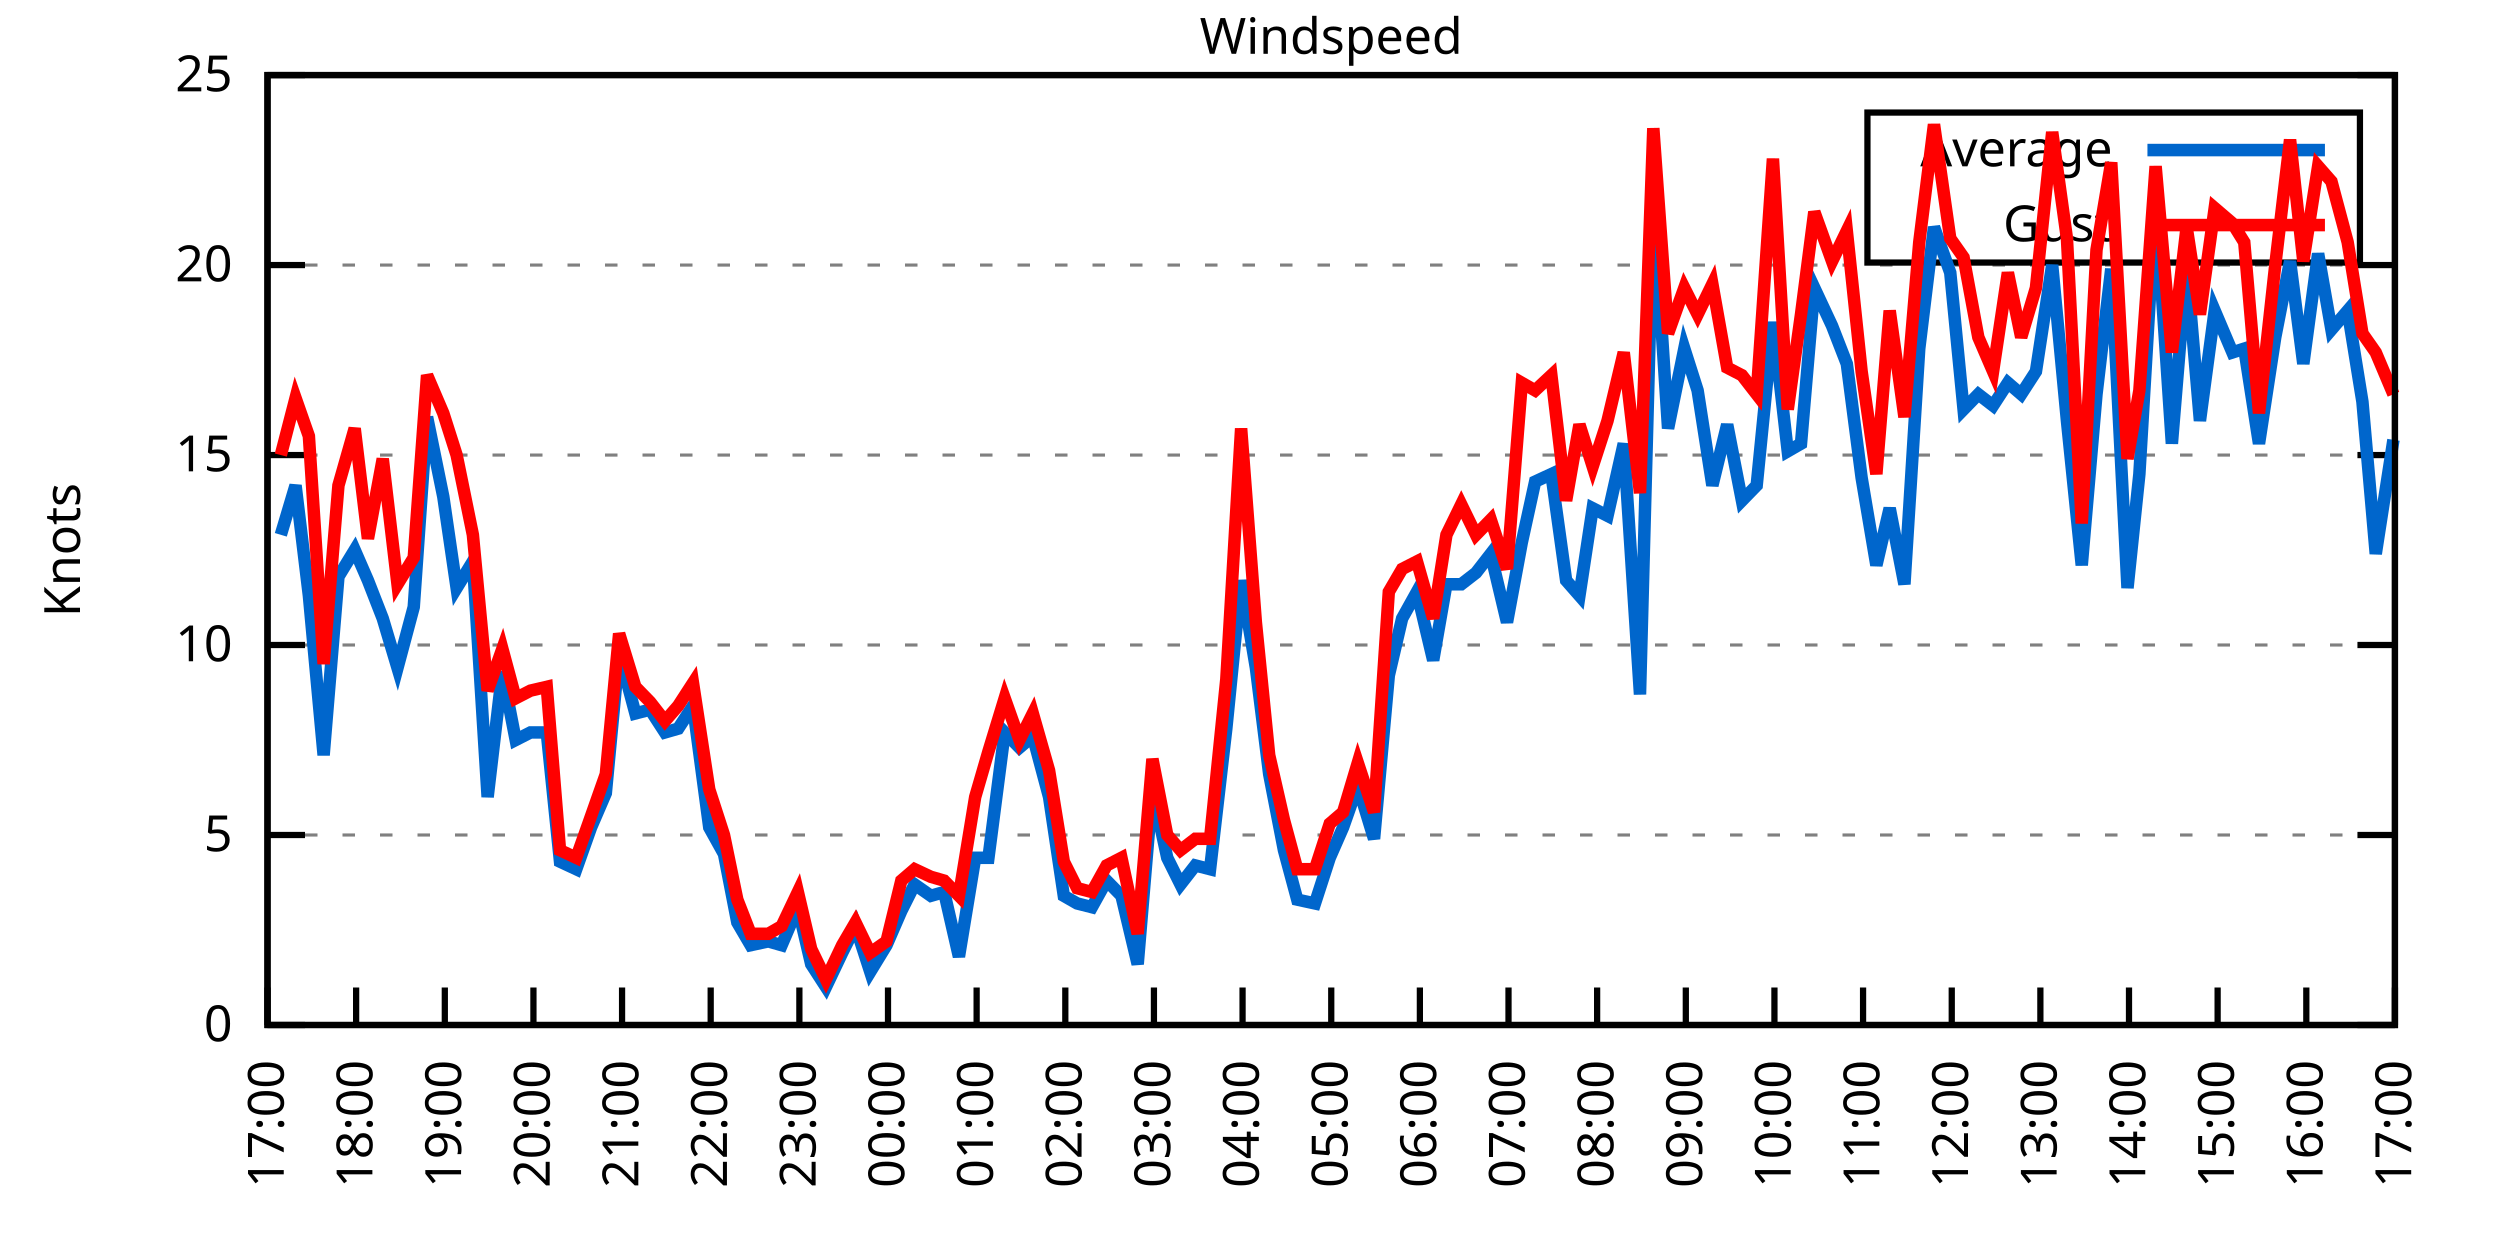
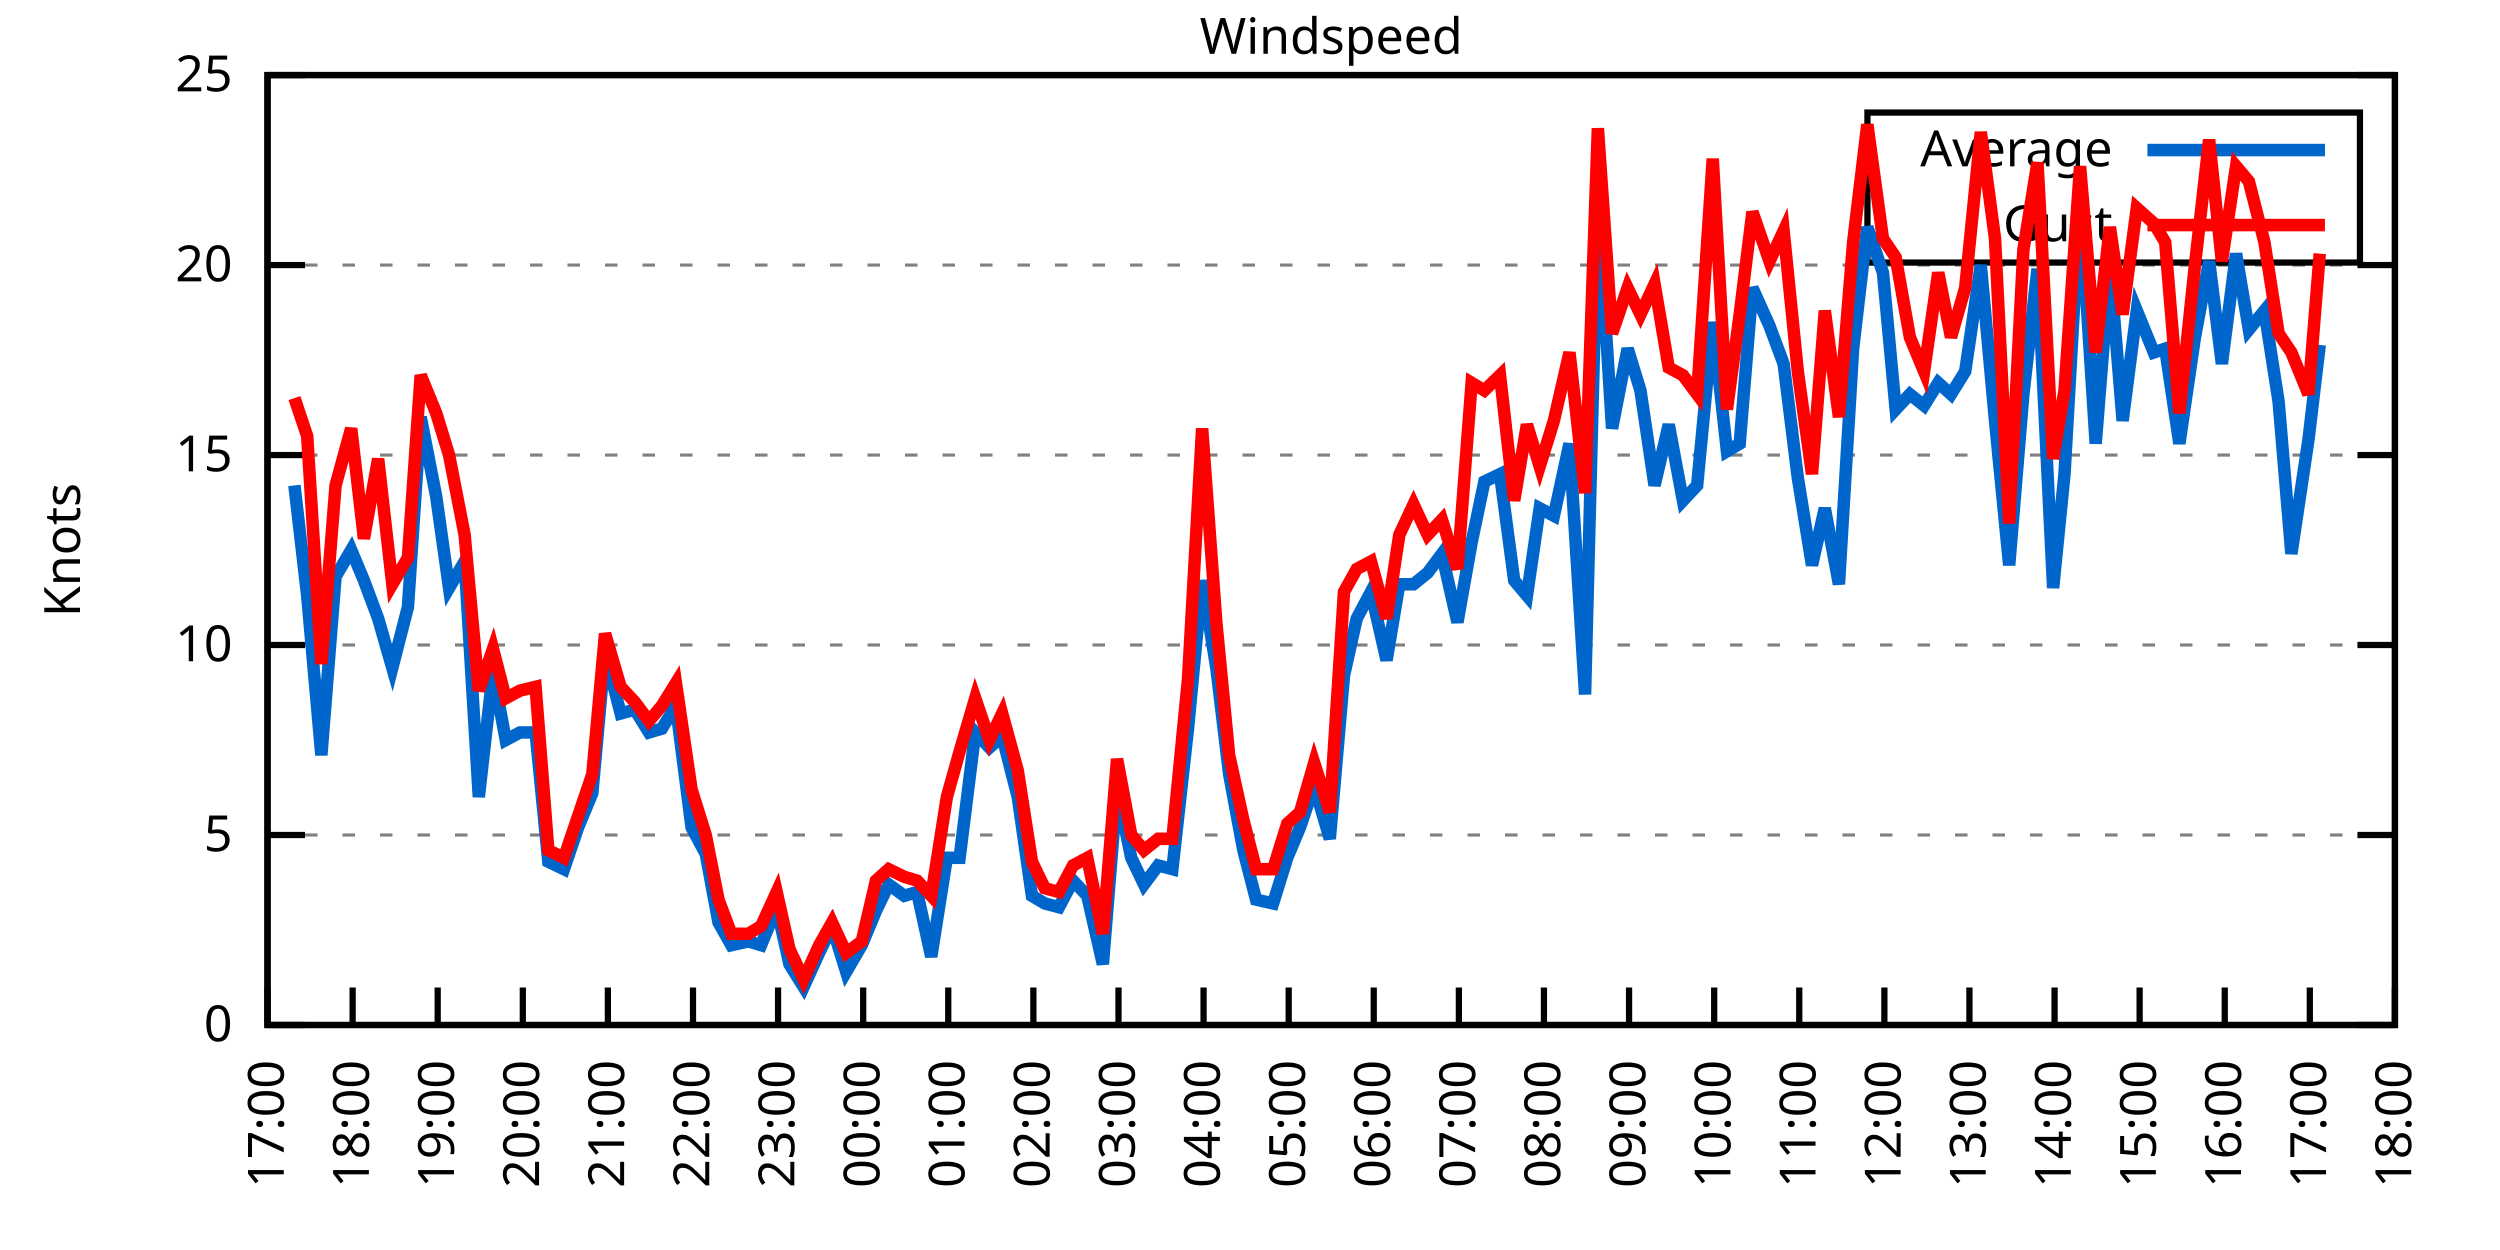
<svg xmlns="http://www.w3.org/2000/svg" xmlns:xlink="http://www.w3.org/1999/xlink" width="400" height="200" viewBox="0 0 400 200">
  <g id="gnuplot_canvas">
    <rect x="0" y="0" width="400" height="200" fill="none" />
    <defs>
      <circle id="gpDot" r="0.5" stroke-width="0.5" stroke="currentColor" />
      <path id="gpPt0" stroke-width="0.333" stroke="currentColor" d="M-1,0 h2 M0,-1 v2" />
      <path id="gpPt1" stroke-width="0.333" stroke="currentColor" d="M-1,-1 L1,1 M1,-1 L-1,1" />
      <path id="gpPt2" stroke-width="0.333" stroke="currentColor" d="M-1,0 L1,0 M0,-1 L0,1 M-1,-1 L1,1 M-1,1 L1,-1" />
      <rect id="gpPt3" stroke-width="0.333" stroke="currentColor" x="-1" y="-1" width="2" height="2" />
      <rect id="gpPt4" stroke-width="0.333" stroke="currentColor" fill="currentColor" x="-1" y="-1" width="2" height="2" />
      <circle id="gpPt5" stroke-width="0.333" stroke="currentColor" cx="0" cy="0" r="1" />
      <use xlink:href="#gpPt5" id="gpPt6" fill="currentColor" stroke="none" />
      <path id="gpPt7" stroke-width="0.333" stroke="currentColor" d="M0,-1.33 L-1.33,0.67 L1.33,0.67 z" />
      <use xlink:href="#gpPt7" id="gpPt8" fill="currentColor" stroke="none" />
      <use xlink:href="#gpPt7" id="gpPt9" stroke="currentColor" transform="rotate(180)" />
      <use xlink:href="#gpPt9" id="gpPt10" fill="currentColor" stroke="none" />
      <use xlink:href="#gpPt3" id="gpPt11" stroke="currentColor" transform="rotate(45)" />
      <use xlink:href="#gpPt11" id="gpPt12" fill="currentColor" stroke="none" />
      <path id="gpPt13" stroke-width="0.333" stroke="currentColor" d="M0,1.330 L1.265,0.411 L0.782,-1.067 L-0.782,-1.076 L-1.265,0.411 z" />
      <use xlink:href="#gpPt13" id="gpPt14" fill="currentColor" stroke="none" />
      <filter id="textbox" filterUnits="objectBoundingBox" x="0" y="0" height="1" width="1">
        <feFlood flood-color="white" flood-opacity="1" result="bgnd" />
        <feComposite in="SourceGraphic" in2="bgnd" operator="atop" />
      </filter>
      <filter id="greybox" filterUnits="objectBoundingBox" x="0" y="0" height="1" width="1">
        <feFlood flood-color="lightgrey" flood-opacity="1" result="grey" />
        <feComposite in="SourceGraphic" in2="grey" operator="atop" />
      </filter>
    </defs>
    <g fill="none" color="white" stroke="currentColor" stroke-width="1.00" stroke-linecap="butt" stroke-linejoin="miter">
</g>
    <g fill="none" color="black" stroke="currentColor" stroke-width="1.00" stroke-linecap="butt" stroke-linejoin="miter">
      <g stroke="none" shape-rendering="crispEdges">
        <polygon fill="rgb(255, 255, 255)" points="42.80,164.00 383.18,164.00 383.18,12.02 42.80,12.02 " />
      </g>
    </g>
    <g fill="none" color="black" stroke="currentColor" stroke-width="1.00" stroke-linecap="butt" stroke-linejoin="miter">
</g>
    <g fill="none" color="black" stroke="black" stroke-width="0.50" stroke-linecap="butt" stroke-linejoin="miter">
</g>
    <g fill="none" color="gray" stroke="currentColor" stroke-width="0.50" stroke-linecap="butt" stroke-linejoin="miter">
      <path stroke="gray" stroke-dasharray="2,4" class="gridline" d="M42.80,164.00 L383.19,164.00  " />
    </g>
    <g fill="none" color="gray" stroke="gray" stroke-width="1.00" stroke-linecap="butt" stroke-linejoin="miter">
</g>
    <g fill="none" color="black" stroke="currentColor" stroke-width="1.00" stroke-linecap="butt" stroke-linejoin="miter">
      <path stroke="black" d="M42.80,164.00 L48.80,164.00 M383.19,164.00 L377.19,164.00  " />
      <g transform="translate(37.20,166.60)" stroke="none" fill="black" font-family="Sans" font-size="8.00" text-anchor="end">
        <text>
          <tspan font-family="Sans"> 0</tspan>
        </text>
      </g>
    </g>
    <g fill="none" color="black" stroke="currentColor" stroke-width="1.00" stroke-linecap="butt" stroke-linejoin="miter">
</g>
    <g fill="none" color="black" stroke="black" stroke-width="0.50" stroke-linecap="butt" stroke-linejoin="miter">
</g>
    <g fill="none" color="gray" stroke="currentColor" stroke-width="0.50" stroke-linecap="butt" stroke-linejoin="miter">
      <path stroke="gray" stroke-dasharray="2,4" class="gridline" d="M42.80,133.60 L383.19,133.60  " />
    </g>
    <g fill="none" color="gray" stroke="gray" stroke-width="1.00" stroke-linecap="butt" stroke-linejoin="miter">
</g>
    <g fill="none" color="black" stroke="currentColor" stroke-width="1.00" stroke-linecap="butt" stroke-linejoin="miter">
      <path stroke="black" d="M42.80,133.60 L48.80,133.60 M383.19,133.60 L377.19,133.60  " />
      <g transform="translate(37.20,136.20)" stroke="none" fill="black" font-family="Sans" font-size="8.00" text-anchor="end">
        <text>
          <tspan font-family="Sans"> 5</tspan>
        </text>
      </g>
    </g>
    <g fill="none" color="black" stroke="currentColor" stroke-width="1.00" stroke-linecap="butt" stroke-linejoin="miter">
</g>
    <g fill="none" color="black" stroke="black" stroke-width="0.50" stroke-linecap="butt" stroke-linejoin="miter">
</g>
    <g fill="none" color="gray" stroke="currentColor" stroke-width="0.50" stroke-linecap="butt" stroke-linejoin="miter">
      <path stroke="gray" stroke-dasharray="2,4" class="gridline" d="M42.80,103.20 L383.19,103.20  " />
    </g>
    <g fill="none" color="gray" stroke="gray" stroke-width="1.00" stroke-linecap="butt" stroke-linejoin="miter">
</g>
    <g fill="none" color="black" stroke="currentColor" stroke-width="1.00" stroke-linecap="butt" stroke-linejoin="miter">
      <path stroke="black" d="M42.80,103.20 L48.80,103.20 M383.19,103.20 L377.19,103.20  " />
      <g transform="translate(37.20,105.80)" stroke="none" fill="black" font-family="Sans" font-size="8.00" text-anchor="end">
        <text>
          <tspan font-family="Sans"> 10</tspan>
        </text>
      </g>
    </g>
    <g fill="none" color="black" stroke="currentColor" stroke-width="1.00" stroke-linecap="butt" stroke-linejoin="miter">
</g>
    <g fill="none" color="black" stroke="black" stroke-width="0.50" stroke-linecap="butt" stroke-linejoin="miter">
</g>
    <g fill="none" color="gray" stroke="currentColor" stroke-width="0.50" stroke-linecap="butt" stroke-linejoin="miter">
      <path stroke="gray" stroke-dasharray="2,4" class="gridline" d="M42.80,72.81 L383.19,72.81  " />
    </g>
    <g fill="none" color="gray" stroke="gray" stroke-width="1.00" stroke-linecap="butt" stroke-linejoin="miter">
</g>
    <g fill="none" color="black" stroke="currentColor" stroke-width="1.00" stroke-linecap="butt" stroke-linejoin="miter">
      <path stroke="black" d="M42.80,72.81 L48.80,72.81 M383.19,72.81 L377.19,72.81  " />
      <g transform="translate(37.20,75.41)" stroke="none" fill="black" font-family="Sans" font-size="8.00" text-anchor="end">
        <text>
          <tspan font-family="Sans"> 15</tspan>
        </text>
      </g>
    </g>
    <g fill="none" color="black" stroke="currentColor" stroke-width="1.00" stroke-linecap="butt" stroke-linejoin="miter">
</g>
    <g fill="none" color="black" stroke="black" stroke-width="0.50" stroke-linecap="butt" stroke-linejoin="miter">
</g>
    <g fill="none" color="gray" stroke="currentColor" stroke-width="0.50" stroke-linecap="butt" stroke-linejoin="miter">
      <path stroke="gray" stroke-dasharray="2,4" class="gridline" d="M42.80,42.41 L383.19,42.41  " />
    </g>
    <g fill="none" color="gray" stroke="gray" stroke-width="1.00" stroke-linecap="butt" stroke-linejoin="miter">
</g>
    <g fill="none" color="black" stroke="currentColor" stroke-width="1.00" stroke-linecap="butt" stroke-linejoin="miter">
      <path stroke="black" d="M42.80,42.41 L48.80,42.41 M383.19,42.41 L377.19,42.41  " />
      <g transform="translate(37.20,45.01)" stroke="none" fill="black" font-family="Sans" font-size="8.00" text-anchor="end">
        <text>
          <tspan font-family="Sans"> 20</tspan>
        </text>
      </g>
    </g>
    <g fill="none" color="black" stroke="currentColor" stroke-width="1.00" stroke-linecap="butt" stroke-linejoin="miter">
</g>
    <g fill="none" color="black" stroke="black" stroke-width="0.50" stroke-linecap="butt" stroke-linejoin="miter">
</g>
    <g fill="none" color="gray" stroke="currentColor" stroke-width="0.50" stroke-linecap="butt" stroke-linejoin="miter">
      <path stroke="gray" stroke-dasharray="2,4" class="gridline" d="M42.80,12.01 L383.19,12.01  " />
    </g>
    <g fill="none" color="gray" stroke="gray" stroke-width="1.00" stroke-linecap="butt" stroke-linejoin="miter">
</g>
    <g fill="none" color="black" stroke="currentColor" stroke-width="1.00" stroke-linecap="butt" stroke-linejoin="miter">
      <path stroke="black" d="M42.80,12.01 L48.80,12.01 M383.19,12.01 L377.19,12.01  " />
      <g transform="translate(37.20,14.61)" stroke="none" fill="black" font-family="Sans" font-size="8.00" text-anchor="end">
        <text>
          <tspan font-family="Sans"> 25</tspan>
        </text>
      </g>
    </g>
    <g fill="none" color="black" stroke="currentColor" stroke-width="1.00" stroke-linecap="butt" stroke-linejoin="miter">
      <path stroke="black" d="M42.80,164.00 L42.80,158.00  " />
      <g transform="translate(45.40,169.60) rotate(270.00)" stroke="none" fill="black" font-family="Sans" font-size="8.00" text-anchor="end">
        <text>
          <tspan font-family="Sans">17:00</tspan>
        </text>
      </g>
    </g>
    <g fill="none" color="black" stroke="currentColor" stroke-width="1.00" stroke-linecap="butt" stroke-linejoin="miter">
-       <path stroke="black" d="M56.98,164.00 L56.98,158.00  " />
-       <g transform="translate(59.58,169.60) rotate(270.00)" stroke="none" fill="black" font-family="Sans" font-size="8.00" text-anchor="end">
+       <path stroke="black" d="M56.42,164.00 L56.42,158.00  " />
+       <g transform="translate(59.02,169.60) rotate(270.00)" stroke="none" fill="black" font-family="Sans" font-size="8.00" text-anchor="end">
        <text>
          <tspan font-family="Sans">18:00</tspan>
        </text>
      </g>
    </g>
    <g fill="none" color="black" stroke="currentColor" stroke-width="1.00" stroke-linecap="butt" stroke-linejoin="miter">
-       <path stroke="black" d="M71.17,164.00 L71.17,158.00  " />
-       <g transform="translate(73.77,169.60) rotate(270.00)" stroke="none" fill="black" font-family="Sans" font-size="8.00" text-anchor="end">
+       <path stroke="black" d="M70.03,164.00 L70.03,158.00  " />
+       <g transform="translate(72.63,169.60) rotate(270.00)" stroke="none" fill="black" font-family="Sans" font-size="8.00" text-anchor="end">
        <text>
          <tspan font-family="Sans">19:00</tspan>
        </text>
      </g>
    </g>
    <g fill="none" color="black" stroke="currentColor" stroke-width="1.00" stroke-linecap="butt" stroke-linejoin="miter">
-       <path stroke="black" d="M85.35,164.00 L85.35,158.00  " />
-       <g transform="translate(87.95,169.60) rotate(270.00)" stroke="none" fill="black" font-family="Sans" font-size="8.00" text-anchor="end">
+       <path stroke="black" d="M83.65,164.00 L83.65,158.00  " />
+       <g transform="translate(86.25,169.60) rotate(270.00)" stroke="none" fill="black" font-family="Sans" font-size="8.00" text-anchor="end">
        <text>
          <tspan font-family="Sans">20:00</tspan>
        </text>
      </g>
    </g>
    <g fill="none" color="black" stroke="currentColor" stroke-width="1.00" stroke-linecap="butt" stroke-linejoin="miter">
-       <path stroke="black" d="M99.53,164.00 L99.53,158.00  " />
-       <g transform="translate(102.13,169.60) rotate(270.00)" stroke="none" fill="black" font-family="Sans" font-size="8.00" text-anchor="end">
+       <path stroke="black" d="M97.26,164.00 L97.26,158.00  " />
+       <g transform="translate(99.86,169.60) rotate(270.00)" stroke="none" fill="black" font-family="Sans" font-size="8.00" text-anchor="end">
        <text>
          <tspan font-family="Sans">21:00</tspan>
        </text>
      </g>
    </g>
    <g fill="none" color="black" stroke="currentColor" stroke-width="1.00" stroke-linecap="butt" stroke-linejoin="miter">
-       <path stroke="black" d="M113.71,164.00 L113.71,158.00  " />
-       <g transform="translate(116.31,169.60) rotate(270.00)" stroke="none" fill="black" font-family="Sans" font-size="8.00" text-anchor="end">
+       <path stroke="black" d="M110.88,164.00 L110.88,158.00  " />
+       <g transform="translate(113.48,169.60) rotate(270.00)" stroke="none" fill="black" font-family="Sans" font-size="8.00" text-anchor="end">
        <text>
          <tspan font-family="Sans">22:00</tspan>
        </text>
      </g>
    </g>
    <g fill="none" color="black" stroke="currentColor" stroke-width="1.00" stroke-linecap="butt" stroke-linejoin="miter">
-       <path stroke="black" d="M127.90,164.00 L127.90,158.00  " />
-       <g transform="translate(130.50,169.60) rotate(270.00)" stroke="none" fill="black" font-family="Sans" font-size="8.00" text-anchor="end">
+       <path stroke="black" d="M124.49,164.00 L124.49,158.00  " />
+       <g transform="translate(127.09,169.60) rotate(270.00)" stroke="none" fill="black" font-family="Sans" font-size="8.00" text-anchor="end">
        <text>
          <tspan font-family="Sans">23:00</tspan>
        </text>
      </g>
    </g>
    <g fill="none" color="black" stroke="currentColor" stroke-width="1.00" stroke-linecap="butt" stroke-linejoin="miter">
-       <path stroke="black" d="M142.08,164.00 L142.08,158.00  " />
-       <g transform="translate(144.68,169.60) rotate(270.00)" stroke="none" fill="black" font-family="Sans" font-size="8.00" text-anchor="end">
+       <path stroke="black" d="M138.11,164.00 L138.11,158.00  " />
+       <g transform="translate(140.71,169.60) rotate(270.00)" stroke="none" fill="black" font-family="Sans" font-size="8.00" text-anchor="end">
        <text>
          <tspan font-family="Sans">00:00</tspan>
        </text>
      </g>
    </g>
    <g fill="none" color="black" stroke="currentColor" stroke-width="1.00" stroke-linecap="butt" stroke-linejoin="miter">
-       <path stroke="black" d="M156.26,164.00 L156.26,158.00  " />
-       <g transform="translate(158.86,169.60) rotate(270.00)" stroke="none" fill="black" font-family="Sans" font-size="8.00" text-anchor="end">
+       <path stroke="black" d="M151.72,164.00 L151.72,158.00  " />
+       <g transform="translate(154.32,169.60) rotate(270.00)" stroke="none" fill="black" font-family="Sans" font-size="8.00" text-anchor="end">
        <text>
          <tspan font-family="Sans">01:00</tspan>
        </text>
      </g>
    </g>
    <g fill="none" color="black" stroke="currentColor" stroke-width="1.00" stroke-linecap="butt" stroke-linejoin="miter">
-       <path stroke="black" d="M170.45,164.00 L170.45,158.00  " />
-       <g transform="translate(173.05,169.60) rotate(270.00)" stroke="none" fill="black" font-family="Sans" font-size="8.00" text-anchor="end">
+       <path stroke="black" d="M165.34,164.00 L165.34,158.00  " />
+       <g transform="translate(167.94,169.60) rotate(270.00)" stroke="none" fill="black" font-family="Sans" font-size="8.00" text-anchor="end">
        <text>
          <tspan font-family="Sans">02:00</tspan>
        </text>
      </g>
    </g>
    <g fill="none" color="black" stroke="currentColor" stroke-width="1.00" stroke-linecap="butt" stroke-linejoin="miter">
-       <path stroke="black" d="M184.63,164.00 L184.63,158.00  " />
-       <g transform="translate(187.23,169.60) rotate(270.00)" stroke="none" fill="black" font-family="Sans" font-size="8.00" text-anchor="end">
+       <path stroke="black" d="M178.96,164.00 L178.96,158.00  " />
+       <g transform="translate(181.56,169.60) rotate(270.00)" stroke="none" fill="black" font-family="Sans" font-size="8.00" text-anchor="end">
        <text>
          <tspan font-family="Sans">03:00</tspan>
        </text>
      </g>
    </g>
    <g fill="none" color="black" stroke="currentColor" stroke-width="1.00" stroke-linecap="butt" stroke-linejoin="miter">
-       <path stroke="black" d="M198.81,164.00 L198.81,158.00  " />
-       <g transform="translate(201.41,169.60) rotate(270.00)" stroke="none" fill="black" font-family="Sans" font-size="8.00" text-anchor="end">
+       <path stroke="black" d="M192.57,164.00 L192.57,158.00  " />
+       <g transform="translate(195.17,169.60) rotate(270.00)" stroke="none" fill="black" font-family="Sans" font-size="8.00" text-anchor="end">
        <text>
          <tspan font-family="Sans">04:00</tspan>
        </text>
      </g>
    </g>
    <g fill="none" color="black" stroke="currentColor" stroke-width="1.00" stroke-linecap="butt" stroke-linejoin="miter">
-       <path stroke="black" d="M213.00,164.00 L213.00,158.00  " />
-       <g transform="translate(215.60,169.60) rotate(270.00)" stroke="none" fill="black" font-family="Sans" font-size="8.00" text-anchor="end">
+       <path stroke="black" d="M206.19,164.00 L206.19,158.00  " />
+       <g transform="translate(208.79,169.60) rotate(270.00)" stroke="none" fill="black" font-family="Sans" font-size="8.00" text-anchor="end">
        <text>
          <tspan font-family="Sans">05:00</tspan>
        </text>
      </g>
    </g>
    <g fill="none" color="black" stroke="currentColor" stroke-width="1.00" stroke-linecap="butt" stroke-linejoin="miter">
-       <path stroke="black" d="M227.18,164.00 L227.18,158.00  " />
-       <g transform="translate(229.78,169.60) rotate(270.00)" stroke="none" fill="black" font-family="Sans" font-size="8.00" text-anchor="end">
+       <path stroke="black" d="M219.80,164.00 L219.80,158.00  " />
+       <g transform="translate(222.40,169.60) rotate(270.00)" stroke="none" fill="black" font-family="Sans" font-size="8.00" text-anchor="end">
        <text>
          <tspan font-family="Sans">06:00</tspan>
        </text>
      </g>
    </g>
    <g fill="none" color="black" stroke="currentColor" stroke-width="1.00" stroke-linecap="butt" stroke-linejoin="miter">
-       <path stroke="black" d="M241.36,164.00 L241.36,158.00  " />
-       <g transform="translate(243.96,169.60) rotate(270.00)" stroke="none" fill="black" font-family="Sans" font-size="8.00" text-anchor="end">
+       <path stroke="black" d="M233.42,164.00 L233.42,158.00  " />
+       <g transform="translate(236.02,169.60) rotate(270.00)" stroke="none" fill="black" font-family="Sans" font-size="8.00" text-anchor="end">
        <text>
          <tspan font-family="Sans">07:00</tspan>
        </text>
      </g>
    </g>
    <g fill="none" color="black" stroke="currentColor" stroke-width="1.00" stroke-linecap="butt" stroke-linejoin="miter">
-       <path stroke="black" d="M255.54,164.00 L255.54,158.00  " />
-       <g transform="translate(258.14,169.60) rotate(270.00)" stroke="none" fill="black" font-family="Sans" font-size="8.00" text-anchor="end">
+       <path stroke="black" d="M247.03,164.00 L247.03,158.00  " />
+       <g transform="translate(249.63,169.60) rotate(270.00)" stroke="none" fill="black" font-family="Sans" font-size="8.00" text-anchor="end">
        <text>
          <tspan font-family="Sans">08:00</tspan>
        </text>
      </g>
    </g>
    <g fill="none" color="black" stroke="currentColor" stroke-width="1.00" stroke-linecap="butt" stroke-linejoin="miter">
-       <path stroke="black" d="M269.73,164.00 L269.73,158.00  " />
-       <g transform="translate(272.33,169.60) rotate(270.00)" stroke="none" fill="black" font-family="Sans" font-size="8.00" text-anchor="end">
+       <path stroke="black" d="M260.65,164.00 L260.65,158.00  " />
+       <g transform="translate(263.25,169.60) rotate(270.00)" stroke="none" fill="black" font-family="Sans" font-size="8.00" text-anchor="end">
        <text>
          <tspan font-family="Sans">09:00</tspan>
        </text>
      </g>
    </g>
    <g fill="none" color="black" stroke="currentColor" stroke-width="1.00" stroke-linecap="butt" stroke-linejoin="miter">
-       <path stroke="black" d="M283.91,164.00 L283.91,158.00  " />
-       <g transform="translate(286.51,169.60) rotate(270.00)" stroke="none" fill="black" font-family="Sans" font-size="8.00" text-anchor="end">
+       <path stroke="black" d="M274.27,164.00 L274.27,158.00  " />
+       <g transform="translate(276.87,169.60) rotate(270.00)" stroke="none" fill="black" font-family="Sans" font-size="8.00" text-anchor="end">
        <text>
          <tspan font-family="Sans">10:00</tspan>
        </text>
      </g>
    </g>
    <g fill="none" color="black" stroke="currentColor" stroke-width="1.00" stroke-linecap="butt" stroke-linejoin="miter">
-       <path stroke="black" d="M298.09,164.00 L298.09,158.00  " />
-       <g transform="translate(300.69,169.60) rotate(270.00)" stroke="none" fill="black" font-family="Sans" font-size="8.00" text-anchor="end">
+       <path stroke="black" d="M287.88,164.00 L287.88,158.00  " />
+       <g transform="translate(290.48,169.60) rotate(270.00)" stroke="none" fill="black" font-family="Sans" font-size="8.00" text-anchor="end">
        <text>
          <tspan font-family="Sans">11:00</tspan>
        </text>
      </g>
    </g>
    <g fill="none" color="black" stroke="currentColor" stroke-width="1.00" stroke-linecap="butt" stroke-linejoin="miter">
-       <path stroke="black" d="M312.28,164.00 L312.28,158.00  " />
-       <g transform="translate(314.88,169.60) rotate(270.00)" stroke="none" fill="black" font-family="Sans" font-size="8.00" text-anchor="end">
+       <path stroke="black" d="M301.50,164.00 L301.50,158.00  " />
+       <g transform="translate(304.10,169.60) rotate(270.00)" stroke="none" fill="black" font-family="Sans" font-size="8.00" text-anchor="end">
        <text>
          <tspan font-family="Sans">12:00</tspan>
        </text>
      </g>
    </g>
    <g fill="none" color="black" stroke="currentColor" stroke-width="1.00" stroke-linecap="butt" stroke-linejoin="miter">
-       <path stroke="black" d="M326.46,164.00 L326.46,158.00  " />
-       <g transform="translate(329.06,169.60) rotate(270.00)" stroke="none" fill="black" font-family="Sans" font-size="8.00" text-anchor="end">
+       <path stroke="black" d="M315.11,164.00 L315.11,158.00  " />
+       <g transform="translate(317.71,169.60) rotate(270.00)" stroke="none" fill="black" font-family="Sans" font-size="8.00" text-anchor="end">
        <text>
          <tspan font-family="Sans">13:00</tspan>
        </text>
      </g>
    </g>
    <g fill="none" color="black" stroke="currentColor" stroke-width="1.00" stroke-linecap="butt" stroke-linejoin="miter">
-       <path stroke="black" d="M340.64,164.00 L340.64,158.00  " />
-       <g transform="translate(343.24,169.60) rotate(270.00)" stroke="none" fill="black" font-family="Sans" font-size="8.00" text-anchor="end">
+       <path stroke="black" d="M328.73,164.00 L328.73,158.00  " />
+       <g transform="translate(331.33,169.60) rotate(270.00)" stroke="none" fill="black" font-family="Sans" font-size="8.00" text-anchor="end">
        <text>
          <tspan font-family="Sans">14:00</tspan>
        </text>
      </g>
    </g>
    <g fill="none" color="black" stroke="currentColor" stroke-width="1.00" stroke-linecap="butt" stroke-linejoin="miter">
-       <path stroke="black" d="M354.82,164.00 L354.82,158.00  " />
-       <g transform="translate(357.42,169.60) rotate(270.00)" stroke="none" fill="black" font-family="Sans" font-size="8.00" text-anchor="end">
+       <path stroke="black" d="M342.34,164.00 L342.34,158.00  " />
+       <g transform="translate(344.94,169.60) rotate(270.00)" stroke="none" fill="black" font-family="Sans" font-size="8.00" text-anchor="end">
        <text>
          <tspan font-family="Sans">15:00</tspan>
        </text>
      </g>
    </g>
    <g fill="none" color="black" stroke="currentColor" stroke-width="1.00" stroke-linecap="butt" stroke-linejoin="miter">
-       <path stroke="black" d="M369.01,164.00 L369.01,158.00  " />
-       <g transform="translate(371.61,169.60) rotate(270.00)" stroke="none" fill="black" font-family="Sans" font-size="8.00" text-anchor="end">
+       <path stroke="black" d="M355.96,164.00 L355.96,158.00  " />
+       <g transform="translate(358.56,169.60) rotate(270.00)" stroke="none" fill="black" font-family="Sans" font-size="8.00" text-anchor="end">
        <text>
          <tspan font-family="Sans">16:00</tspan>
+         </text>
+       </g>
+     </g>
+     <g fill="none" color="black" stroke="currentColor" stroke-width="1.00" stroke-linecap="butt" stroke-linejoin="miter">
+       <path stroke="black" d="M369.57,164.00 L369.57,158.00  " />
+       <g transform="translate(372.17,169.60) rotate(270.00)" stroke="none" fill="black" font-family="Sans" font-size="8.00" text-anchor="end">
+         <text>
+           <tspan font-family="Sans">17:00</tspan>
        </text>
      </g>
    </g>
    <g fill="none" color="black" stroke="currentColor" stroke-width="1.00" stroke-linecap="butt" stroke-linejoin="miter">
      <path stroke="black" d="M383.19,164.00 L383.19,158.00  " />
      <g transform="translate(385.79,169.60) rotate(270.00)" stroke="none" fill="black" font-family="Sans" font-size="8.00" text-anchor="end">
        <text>
-           <tspan font-family="Sans">17:00</tspan>
+           <tspan font-family="Sans">18:00</tspan>
        </text>
      </g>
    </g>
    <g fill="none" color="black" stroke="currentColor" stroke-width="1.00" stroke-linecap="butt" stroke-linejoin="miter">
</g>
    <g fill="none" color="black" stroke="currentColor" stroke-width="1.00" stroke-linecap="butt" stroke-linejoin="miter">
      <path stroke="black" d="M42.80,12.01 L42.80,164.00 L383.19,164.00 L383.19,12.01 L42.80,12.01 Z  " />
    </g>
    <g fill="none" color="black" stroke="currentColor" stroke-width="1.00" stroke-linecap="butt" stroke-linejoin="miter">
</g>
    <g fill="none" color="black" stroke="currentColor" stroke-width="1.00" stroke-linecap="butt" stroke-linejoin="miter">
      <path stroke="black" d="M298.79,42.01 L298.79,18.01 L377.59,18.01 L377.59,42.01 L298.79,42.01 Z  " />
    </g>
    <g id="Windspeed_plot_1">
      <g fill="none" color="white" stroke="black" stroke-width="2.00" stroke-linecap="butt" stroke-linejoin="miter">
</g>
      <g fill="none" color="black" stroke="currentColor" stroke-width="2.00" stroke-linecap="butt" stroke-linejoin="miter">
        <g transform="translate(337.99,26.61)" stroke="none" fill="black" font-family="Sans" font-size="8.00" text-anchor="end">
          <text>
            <tspan font-family="Sans">Average</tspan>
          </text>
        </g>
      </g>
      <g fill="none" color="black" stroke="currentColor" stroke-width="2.00" stroke-linecap="butt" stroke-linejoin="miter">
-         <path stroke="rgb(  0, 102, 204)" d="M343.59,24.01 L371.99,24.01 M44.93,85.57 L47.29,77.67 L49.42,95.30 L51.78,120.83 L54.15,92.26 L56.75,88.00   L58.87,92.87 L61.24,98.95 L63.60,106.85 L66.20,97.12 L68.33,66.73 L70.93,79.49 L73.06,94.08 L75.66,89.83   L78.02,127.52 L80.38,107.46 L82.51,118.40 L84.88,117.19 L87.48,117.19 L89.60,137.86 L92.20,139.07 L94.57,132.39   L96.93,126.91 L99.06,104.42 L101.66,114.15 L104.02,113.54 L106.39,117.19 L108.51,116.58 L110.88,112.93 L113.48,132.39   L115.84,136.64 L117.97,147.59 L120.10,151.23 L122.93,150.62 L125.06,151.23 L127.66,145.15 L129.79,154.27 L132.15,157.92   L134.75,152.45 L136.88,148.19 L139.24,155.49 L141.84,151.23 L144.21,145.76 L146.34,141.51 L148.94,143.33 L151.06,142.72   L153.43,153.06 L156.03,137.25 L158.15,137.25 L160.75,117.19 L163.12,119.62 L165.25,117.80 L167.85,127.52 L170.21,143.33   L172.34,144.55 L174.70,145.15 L177.06,140.90 L179.43,143.33 L182.03,154.27 L184.39,126.31 L186.76,137.25 L188.88,141.51   L191.25,138.47 L193.61,139.07 L196.21,116.58 L198.58,92.87 L200.94,106.85 L203.07,123.87 L205.43,136.03 L207.56,143.94   L210.39,144.55 L212.76,137.25 L214.89,132.39 L217.25,125.70 L219.85,134.21 L222.21,108.07 L224.34,98.95 L226.71,94.69   L229.31,105.64 L231.43,93.48 L233.80,93.48 L236.16,91.65 L238.52,88.61 L241.12,99.56 L243.49,86.79 L245.62,77.06   L248.22,75.85 L250.58,92.87 L252.71,95.30 L254.83,81.32 L257.20,82.53 L259.80,70.98 L262.40,111.11 L264.53,32.07   L266.89,68.55 L269.49,55.78 L271.62,62.47 L273.98,77.67 L276.35,67.94 L278.71,80.10 L281.07,77.67 L283.67,51.53   L286.04,72.20 L288.16,70.98 L290.29,46.06 L293.13,52.14 L295.49,58.21 L297.86,76.45 L300.22,90.44 L302.35,81.32   L304.71,93.48 L307.08,55.78 L309.44,36.33 L312.04,43.62 L314.17,65.51 L316.53,63.08 L318.89,64.90 L321.26,61.25   L323.39,63.08 L325.75,59.43 L328.35,42.41 L330.71,67.33 L333.08,90.44 L335.44,63.08 L337.80,43.02 L340.40,94.08   L342.30,75.85 L344.90,32.07 L347.50,70.98 L349.86,42.41 L351.99,67.33 L354.35,49.70 L357.19,56.39 L359.08,55.78   L361.44,70.98 L364.04,53.96 L366.41,41.80 L368.53,58.21 L370.90,40.58 L373.03,52.74 L375.63,49.70 L377.99,64.29   L380.12,88.61 L382.95,70.37  " />
+         <path stroke="rgb(  0, 102, 204)" d="M343.59,24.01 L371.99,24.01 M47.11,77.67 L49.15,95.30 L51.42,120.83 L53.69,92.26 L56.19,88.00 L58.23,92.87   L60.50,98.95 L62.77,106.85 L65.27,97.12 L67.31,66.73 L69.80,79.49 L71.85,94.08 L74.34,89.83 L76.61,127.52   L78.88,107.46 L80.92,118.40 L83.19,117.19 L85.69,117.19 L87.73,137.86 L90.23,139.07 L92.50,132.39 L94.77,126.91   L96.81,104.42 L99.30,114.15 L101.57,113.54 L103.84,117.19 L105.89,116.58 L108.15,112.93 L110.65,132.39 L112.92,136.64   L114.96,147.59 L117.01,151.23 L119.73,150.62 L121.77,151.23 L124.27,145.15 L126.31,154.27 L128.58,157.92 L131.07,152.45   L133.12,148.19 L135.39,155.49 L137.88,151.23 L140.15,145.76 L142.19,141.51 L144.69,143.33 L146.73,142.72 L149.00,153.06   L151.50,137.25 L153.54,137.25 L156.04,117.19 L158.31,119.62 L160.35,117.80 L162.84,127.52 L165.11,143.33 L167.16,144.55   L169.43,145.15 L171.69,140.90 L173.96,143.33 L176.46,154.27 L178.73,126.31 L181.00,137.25 L183.04,141.51 L185.31,138.47   L187.58,139.07 L190.08,116.58 L192.34,92.87 L194.61,106.85 L196.66,123.87 L198.93,136.03 L200.97,143.94 L203.69,144.55   L205.96,137.25 L208.00,132.39 L210.27,125.70 L212.77,134.21 L215.04,108.07 L217.08,98.95 L219.35,94.69 L221.85,105.64   L223.89,93.48 L226.16,93.48 L228.43,91.65 L230.70,88.61 L233.19,99.56 L235.46,86.79 L237.50,77.06 L240.00,75.85   L242.27,92.87 L244.31,95.30 L246.35,81.32 L248.62,82.53 L251.12,70.98 L253.61,111.11 L255.66,32.07 L257.93,68.55   L260.42,55.78 L262.47,62.47 L264.73,77.67 L267.00,67.94 L269.27,80.10 L271.54,77.67 L274.04,51.53 L276.31,72.20   L278.35,70.98 L280.39,46.06 L283.12,52.14 L285.38,58.21 L287.65,76.45 L289.92,90.44 L291.97,81.32 L294.23,93.48   L296.50,55.78 L298.77,36.33 L301.27,43.62 L303.31,65.51 L305.58,63.08 L307.85,64.90 L310.12,61.25 L312.16,63.08   L314.43,59.43 L316.93,42.41 L319.20,67.33 L321.47,90.44 L323.74,63.08 L326.00,43.02 L328.50,94.08 L330.32,75.85   L332.81,32.07 L335.31,70.98 L337.58,42.41 L339.62,67.33 L341.89,49.70 L344.61,56.39 L346.43,55.78 L348.70,70.98   L351.19,53.96 L353.46,41.80 L355.50,58.21 L357.77,40.58 L359.82,52.74 L362.31,49.70 L364.58,64.29 L366.62,88.61   L369.35,70.37 L371.16,55.18  " />
      </g>
    </g>
    <g id="Windspeed_plot_2">
      <g fill="none" color="black" stroke="currentColor" stroke-width="2.00" stroke-linecap="butt" stroke-linejoin="miter">
        <g transform="translate(337.99,38.61)" stroke="none" fill="black" font-family="Sans" font-size="8.00" text-anchor="end">
          <text>
            <tspan font-family="Sans">Gust</tspan>
          </text>
        </g>
      </g>
      <g fill="none" color="black" stroke="currentColor" stroke-width="2.00" stroke-linecap="butt" stroke-linejoin="miter">
-         <path stroke="rgb(255,   0,   0)" d="M343.59,36.01 L371.99,36.01 M44.93,72.81 L47.29,63.69 L49.42,69.77 L51.78,106.24 L54.15,77.67 L56.75,68.55   L58.87,86.18 L61.24,73.41 L63.60,93.48 L66.20,89.22 L68.33,60.04 L70.93,66.12 L73.06,72.81 L75.66,85.57   L78.02,110.50 L80.38,103.81 L82.51,111.72 L84.88,110.50 L87.48,109.89 L89.60,136.03 L92.20,137.25 L94.57,130.56   L96.93,123.87 L99.06,101.38 L101.66,109.89 L104.02,112.32 L106.39,115.36 L108.51,112.93 L110.88,109.28 L113.48,126.31   L115.84,133.60 L117.97,143.94 L120.10,149.41 L122.93,149.41 L125.06,148.19 L127.66,142.72 L129.79,151.84 L132.15,156.70   L134.75,151.23 L136.88,147.59 L139.24,152.45 L141.84,150.62 L144.21,140.90 L146.34,139.07 L148.94,140.29 L151.06,140.90   L153.43,143.33 L156.03,127.52 L158.15,120.23 L160.75,111.72 L163.12,118.40 L165.25,114.15 L167.85,123.27 L170.21,137.86   L172.34,142.11 L174.70,142.72 L177.06,138.47 L179.43,137.25 L182.03,149.41 L184.39,121.44 L186.76,133.60 L188.88,136.03   L191.25,134.21 L193.61,134.21 L196.21,108.68 L198.58,68.55 L200.94,99.56 L203.07,120.83 L205.43,131.17 L207.56,139.07   L210.39,139.07 L212.76,131.78 L214.89,129.95 L217.25,122.05 L219.85,129.95 L222.21,94.69 L224.34,91.04 L226.71,89.83   L229.31,98.95 L231.43,85.57 L233.80,80.71 L236.16,85.57 L238.52,83.14 L241.12,91.04 L243.49,61.25 L245.62,62.47   L248.22,60.04 L250.58,80.10 L252.71,67.94 L254.83,74.63 L257.20,67.33 L259.80,56.39 L262.40,78.89 L264.53,20.52   L266.89,53.35 L269.49,46.06 L271.62,50.31 L273.98,45.45 L276.35,58.82 L278.71,60.04 L281.07,63.08 L283.67,25.39   L286.04,65.51 L288.16,50.31 L290.29,33.90 L293.13,41.80 L295.49,36.94 L297.86,59.43 L300.22,75.85 L302.35,49.70   L304.71,66.73 L307.08,38.76 L309.44,19.91 L312.04,38.15 L314.17,41.19 L316.53,53.96 L318.89,59.43 L321.26,43.62   L323.39,53.96 L325.75,46.06 L328.35,21.13 L330.71,38.15 L333.08,83.75 L335.44,39.98 L337.80,25.99 L340.40,73.41   L342.30,62.47 L344.90,26.60 L347.50,56.39 L349.86,36.33 L351.99,50.31 L354.35,33.29 L357.19,35.72 L359.08,38.76   L361.44,66.12 L364.04,42.41 L366.41,22.35 L368.53,41.80 L370.90,26.60 L373.03,29.03 L375.63,38.76 L377.99,53.35   L380.12,56.39 L382.95,63.08  " />
+         <path stroke="rgb(255,   0,   0)" d="M343.59,36.01 L371.99,36.01 M47.11,63.69 L49.15,69.77 L51.42,106.24 L53.69,77.67 L56.19,68.55 L58.23,86.18   L60.50,73.41 L62.77,93.48 L65.27,89.22 L67.31,60.04 L69.80,66.12 L71.85,72.81 L74.34,85.57 L76.61,110.50   L78.88,103.81 L80.92,111.72 L83.19,110.50 L85.69,109.89 L87.73,136.03 L90.23,137.25 L92.50,130.56 L94.77,123.87   L96.81,101.38 L99.30,109.89 L101.57,112.32 L103.84,115.36 L105.89,112.93 L108.15,109.28 L110.65,126.31 L112.92,133.60   L114.96,143.94 L117.01,149.41 L119.73,149.41 L121.77,148.19 L124.27,142.72 L126.31,151.84 L128.58,156.70 L131.07,151.23   L133.12,147.59 L135.39,152.45 L137.88,150.62 L140.15,140.90 L142.19,139.07 L144.69,140.29 L146.73,140.90 L149.00,143.33   L151.50,127.52 L153.54,120.23 L156.04,111.72 L158.31,118.40 L160.35,114.15 L162.84,123.27 L165.11,137.86 L167.16,142.11   L169.43,142.72 L171.69,138.47 L173.96,137.25 L176.46,149.41 L178.73,121.44 L181.00,133.60 L183.04,136.03 L185.31,134.21   L187.58,134.21 L190.08,108.68 L192.34,68.55 L194.61,99.56 L196.66,120.83 L198.93,131.17 L200.97,139.07 L203.69,139.07   L205.96,131.78 L208.00,129.95 L210.27,122.05 L212.77,129.95 L215.04,94.69 L217.08,91.04 L219.35,89.83 L221.85,98.95   L223.89,85.57 L226.16,80.71 L228.43,85.57 L230.70,83.14 L233.19,91.04 L235.46,61.25 L237.50,62.47 L240.00,60.04   L242.27,80.10 L244.31,67.94 L246.35,74.63 L248.62,67.33 L251.12,56.39 L253.61,78.89 L255.66,20.52 L257.93,53.35   L260.42,46.06 L262.47,50.31 L264.73,45.45 L267.00,58.82 L269.27,60.04 L271.54,63.08 L274.04,25.39 L276.31,65.51   L278.35,50.31 L280.39,33.90 L283.12,41.80 L285.38,36.94 L287.65,59.43 L289.92,75.85 L291.97,49.70 L294.23,66.73   L296.50,38.76 L298.77,19.91 L301.27,38.15 L303.31,41.19 L305.58,53.96 L307.85,59.43 L310.12,43.62 L312.16,53.96   L314.43,46.06 L316.93,21.13 L319.20,38.15 L321.47,83.75 L323.74,39.98 L326.00,25.99 L328.50,73.41 L330.32,62.47   L332.81,26.60 L335.31,56.39 L337.58,36.33 L339.62,50.31 L341.89,33.29 L344.61,35.72 L346.43,38.76 L348.70,66.12   L351.19,42.41 L353.46,22.35 L355.50,41.80 L357.77,26.60 L359.82,29.03 L362.31,38.76 L364.58,53.35 L366.62,56.39   L369.35,63.08 L371.16,40.58  " />
      </g>
    </g>
    <g fill="none" color="black" stroke="currentColor" stroke-width="2.00" stroke-linecap="butt" stroke-linejoin="miter">
</g>
    <g fill="none" color="black" stroke="black" stroke-width="1.00" stroke-linecap="butt" stroke-linejoin="miter">
</g>
    <g fill="none" color="black" stroke="currentColor" stroke-width="1.00" stroke-linecap="butt" stroke-linejoin="miter">
      <path stroke="black" d="M42.80,12.01 L42.80,164.00 L383.19,164.00 L383.19,12.01 L42.80,12.01 Z  " />
      <g transform="translate(12.80,88.01) rotate(270.00)" stroke="none" fill="black" font-family="Sans" font-size="8.00" text-anchor="middle">
        <text>
          <tspan font-family="Sans">Knots</tspan>
        </text>
      </g>
    </g>
    <g fill="none" color="black" stroke="currentColor" stroke-width="1.00" stroke-linecap="butt" stroke-linejoin="miter">
</g>
    <g fill="none" color="black" stroke="currentColor" stroke-width="1.00" stroke-linecap="butt" stroke-linejoin="miter">
      <g transform="translate(212.99,8.61)" stroke="none" fill="black" font-family="Sans" font-size="8.00" text-anchor="middle">
        <text>
          <tspan font-family="Sans">Windspeed</tspan>
        </text>
      </g>
    </g>
    <g fill="none" color="black" stroke="currentColor" stroke-width="1.00" stroke-linecap="butt" stroke-linejoin="miter">
</g>
  </g>
</svg>
